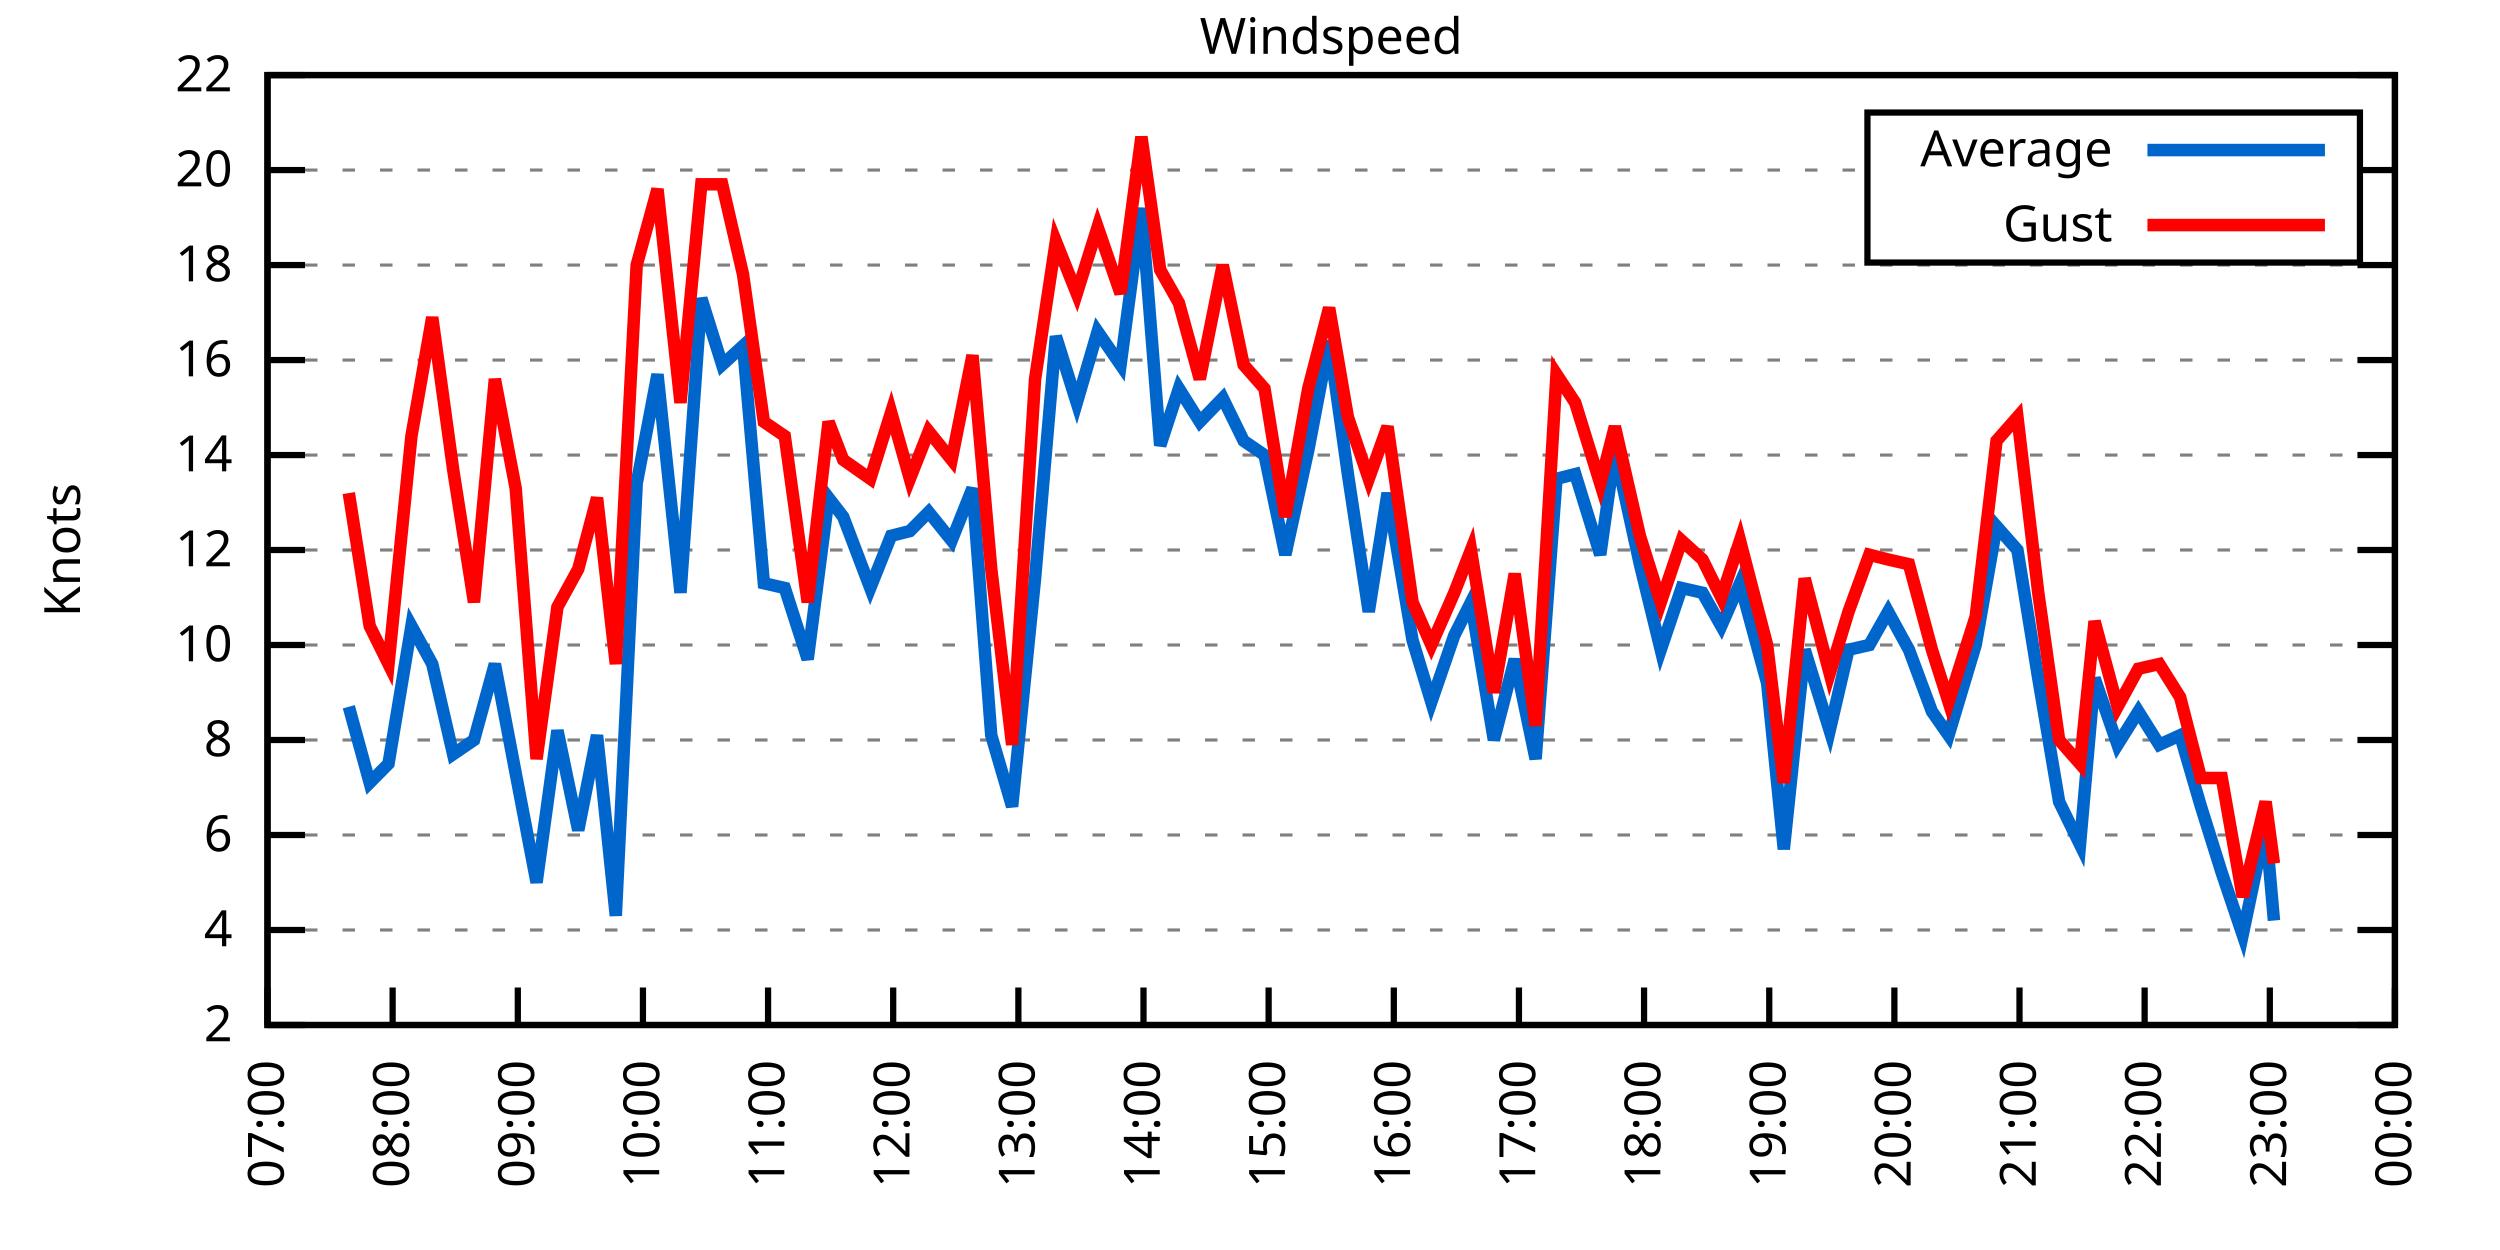
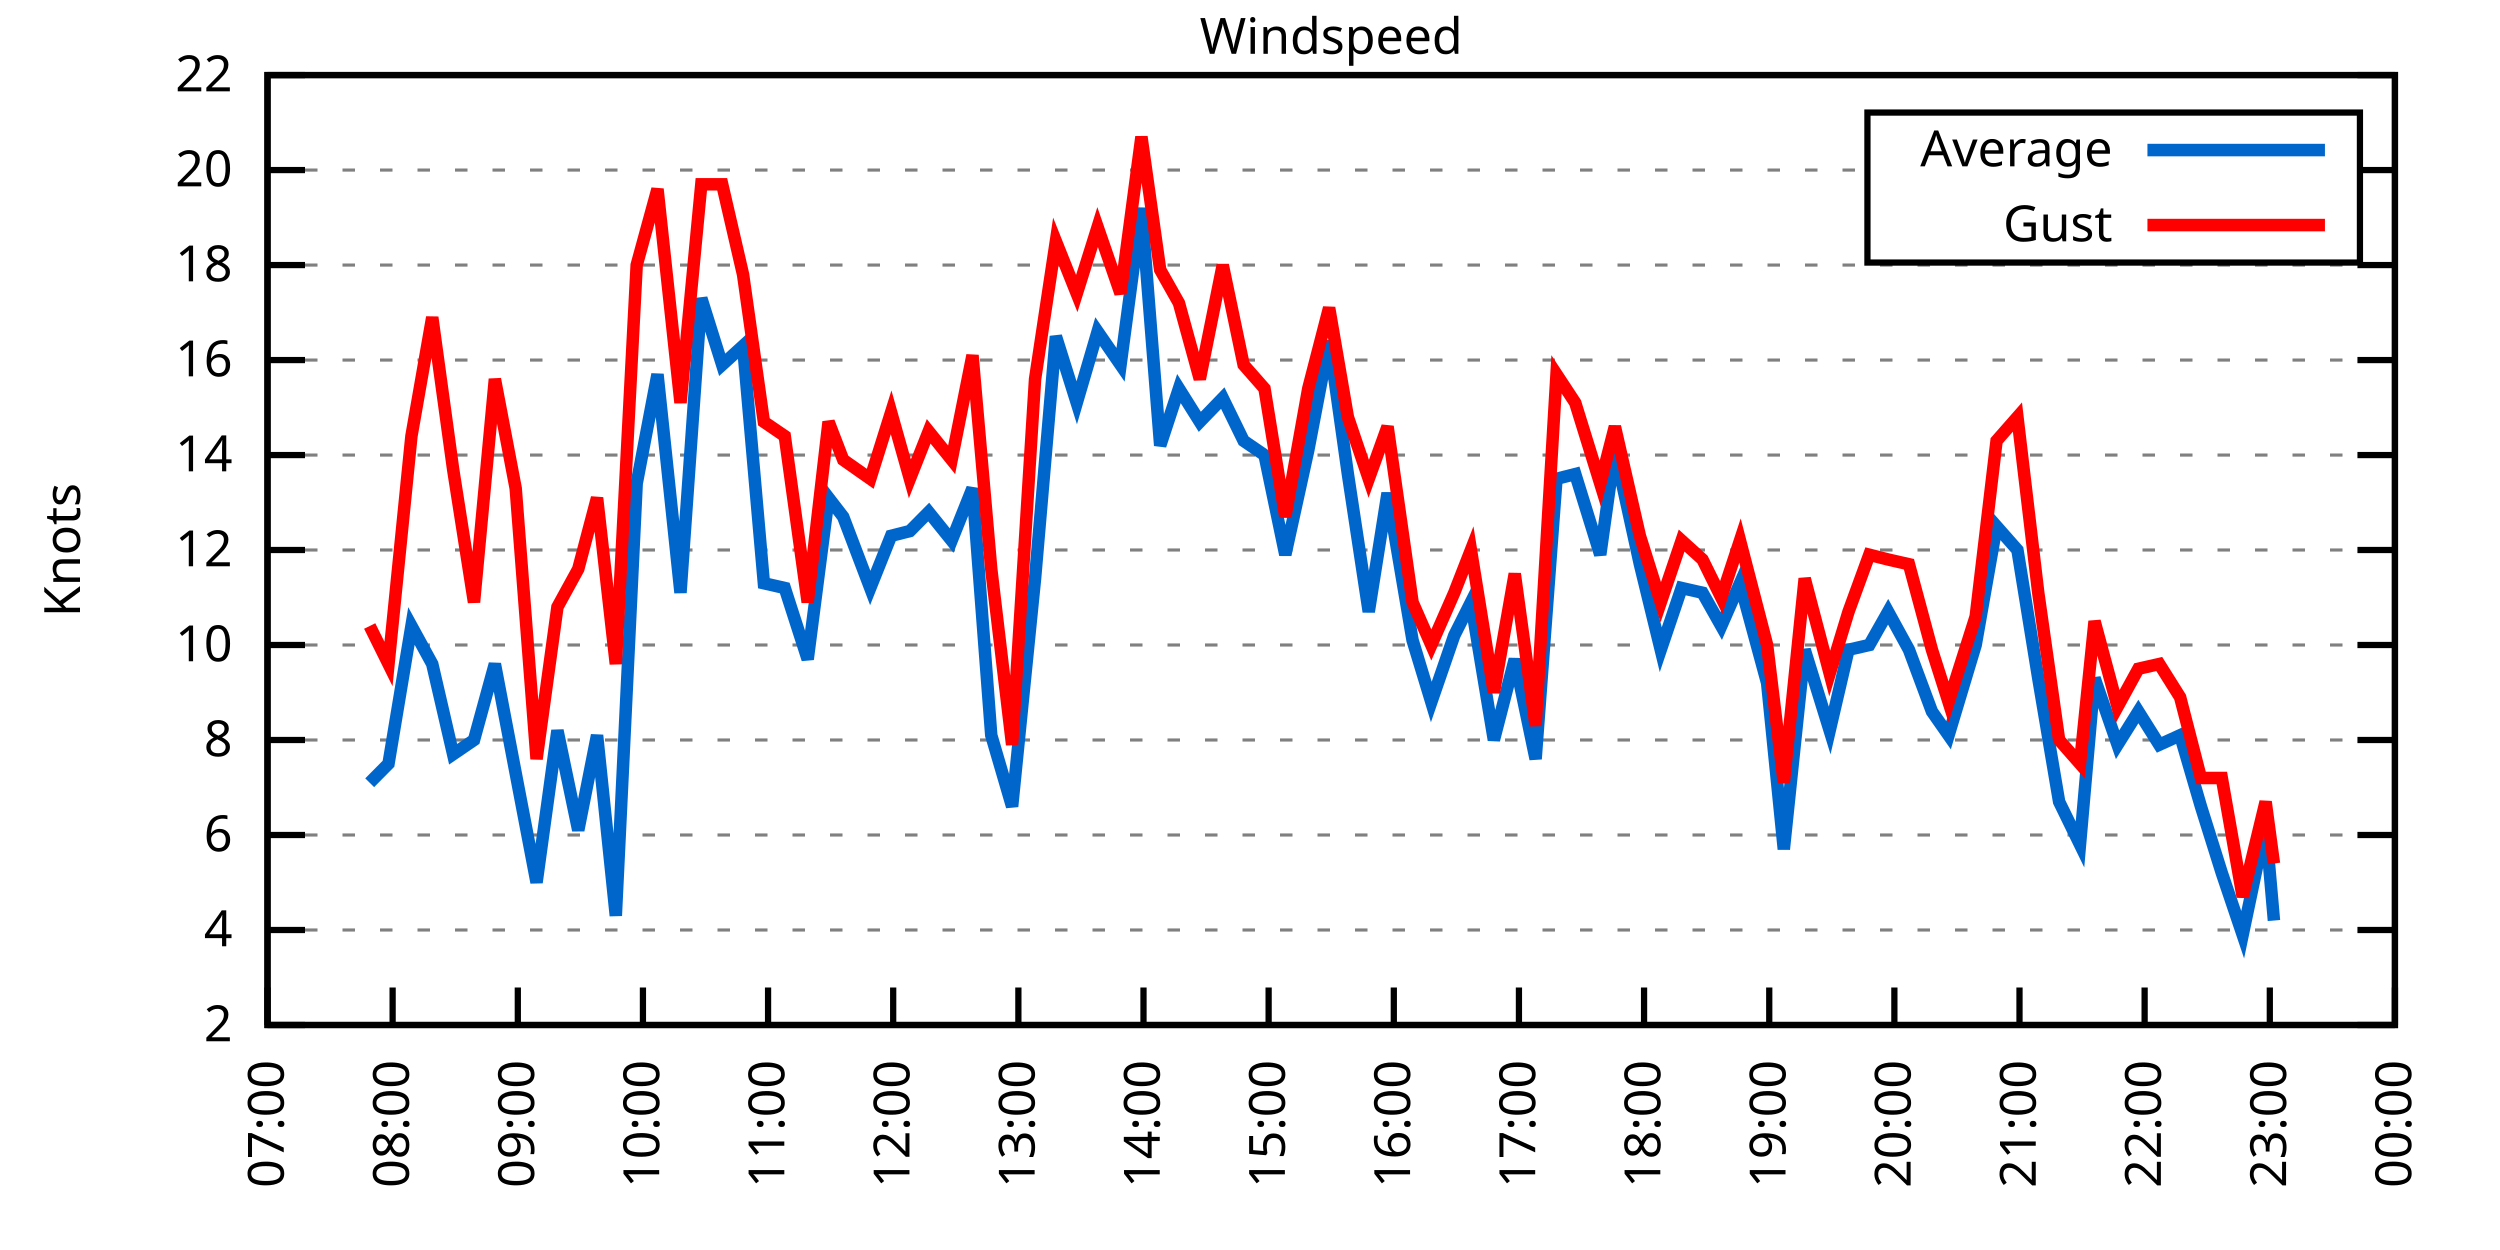
<svg xmlns="http://www.w3.org/2000/svg" xmlns:xlink="http://www.w3.org/1999/xlink" width="400" height="200" viewBox="0 0 400 200">
  <g id="gnuplot_canvas">
    <rect x="0" y="0" width="400" height="200" fill="none" />
    <defs>
      <circle id="gpDot" r="0.5" stroke-width="0.5" stroke="currentColor" />
      <path id="gpPt0" stroke-width="0.333" stroke="currentColor" d="M-1,0 h2 M0,-1 v2" />
      <path id="gpPt1" stroke-width="0.333" stroke="currentColor" d="M-1,-1 L1,1 M1,-1 L-1,1" />
      <path id="gpPt2" stroke-width="0.333" stroke="currentColor" d="M-1,0 L1,0 M0,-1 L0,1 M-1,-1 L1,1 M-1,1 L1,-1" />
      <rect id="gpPt3" stroke-width="0.333" stroke="currentColor" x="-1" y="-1" width="2" height="2" />
      <rect id="gpPt4" stroke-width="0.333" stroke="currentColor" fill="currentColor" x="-1" y="-1" width="2" height="2" />
      <circle id="gpPt5" stroke-width="0.333" stroke="currentColor" cx="0" cy="0" r="1" />
      <use xlink:href="#gpPt5" id="gpPt6" fill="currentColor" stroke="none" />
      <path id="gpPt7" stroke-width="0.333" stroke="currentColor" d="M0,-1.33 L-1.33,0.67 L1.33,0.67 z" />
      <use xlink:href="#gpPt7" id="gpPt8" fill="currentColor" stroke="none" />
      <use xlink:href="#gpPt7" id="gpPt9" stroke="currentColor" transform="rotate(180)" />
      <use xlink:href="#gpPt9" id="gpPt10" fill="currentColor" stroke="none" />
      <use xlink:href="#gpPt3" id="gpPt11" stroke="currentColor" transform="rotate(45)" />
      <use xlink:href="#gpPt11" id="gpPt12" fill="currentColor" stroke="none" />
      <path id="gpPt13" stroke-width="0.333" stroke="currentColor" d="M0,1.330 L1.265,0.411 L0.782,-1.067 L-0.782,-1.076 L-1.265,0.411 z" />
      <use xlink:href="#gpPt13" id="gpPt14" fill="currentColor" stroke="none" />
      <filter id="textbox" filterUnits="objectBoundingBox" x="0" y="0" height="1" width="1">
        <feFlood flood-color="white" flood-opacity="1" result="bgnd" />
        <feComposite in="SourceGraphic" in2="bgnd" operator="atop" />
      </filter>
      <filter id="greybox" filterUnits="objectBoundingBox" x="0" y="0" height="1" width="1">
        <feFlood flood-color="lightgrey" flood-opacity="1" result="grey" />
        <feComposite in="SourceGraphic" in2="grey" operator="atop" />
      </filter>
    </defs>
    <g fill="none" color="white" stroke="currentColor" stroke-width="1.00" stroke-linecap="butt" stroke-linejoin="miter">
</g>
    <g fill="none" color="black" stroke="currentColor" stroke-width="1.00" stroke-linecap="butt" stroke-linejoin="miter">
      <g stroke="none" shape-rendering="crispEdges">
        <polygon fill="rgb(255, 255, 255)" points="42.80,164.00 383.18,164.00 383.18,12.02 42.80,12.02 " />
      </g>
    </g>
    <g fill="none" color="black" stroke="currentColor" stroke-width="1.00" stroke-linecap="butt" stroke-linejoin="miter">
</g>
    <g fill="none" color="black" stroke="black" stroke-width="0.50" stroke-linecap="butt" stroke-linejoin="miter">
</g>
    <g fill="none" color="gray" stroke="currentColor" stroke-width="0.50" stroke-linecap="butt" stroke-linejoin="miter">
      <path stroke="gray" stroke-dasharray="2,4" class="gridline" d="M42.80,164.00 L383.19,164.00  " />
    </g>
    <g fill="none" color="gray" stroke="gray" stroke-width="1.00" stroke-linecap="butt" stroke-linejoin="miter">
</g>
    <g fill="none" color="black" stroke="currentColor" stroke-width="1.00" stroke-linecap="butt" stroke-linejoin="miter">
      <path stroke="black" d="M42.80,164.00 L48.80,164.00 M383.19,164.00 L377.19,164.00  " />
      <g transform="translate(37.20,166.60)" stroke="none" fill="black" font-family="Sans" font-size="8.00" text-anchor="end">
        <text>
          <tspan font-family="Sans"> 2</tspan>
        </text>
      </g>
    </g>
    <g fill="none" color="black" stroke="currentColor" stroke-width="1.00" stroke-linecap="butt" stroke-linejoin="miter">
</g>
    <g fill="none" color="black" stroke="black" stroke-width="0.50" stroke-linecap="butt" stroke-linejoin="miter">
</g>
    <g fill="none" color="gray" stroke="currentColor" stroke-width="0.50" stroke-linecap="butt" stroke-linejoin="miter">
      <path stroke="gray" stroke-dasharray="2,4" class="gridline" d="M42.80,148.80 L383.19,148.80  " />
    </g>
    <g fill="none" color="gray" stroke="gray" stroke-width="1.00" stroke-linecap="butt" stroke-linejoin="miter">
</g>
    <g fill="none" color="black" stroke="currentColor" stroke-width="1.00" stroke-linecap="butt" stroke-linejoin="miter">
      <path stroke="black" d="M42.80,148.80 L48.80,148.80 M383.19,148.80 L377.19,148.80  " />
      <g transform="translate(37.20,151.40)" stroke="none" fill="black" font-family="Sans" font-size="8.00" text-anchor="end">
        <text>
          <tspan font-family="Sans"> 4</tspan>
        </text>
      </g>
    </g>
    <g fill="none" color="black" stroke="currentColor" stroke-width="1.00" stroke-linecap="butt" stroke-linejoin="miter">
</g>
    <g fill="none" color="black" stroke="black" stroke-width="0.50" stroke-linecap="butt" stroke-linejoin="miter">
</g>
    <g fill="none" color="gray" stroke="currentColor" stroke-width="0.50" stroke-linecap="butt" stroke-linejoin="miter">
      <path stroke="gray" stroke-dasharray="2,4" class="gridline" d="M42.80,133.60 L383.19,133.60  " />
    </g>
    <g fill="none" color="gray" stroke="gray" stroke-width="1.00" stroke-linecap="butt" stroke-linejoin="miter">
</g>
    <g fill="none" color="black" stroke="currentColor" stroke-width="1.00" stroke-linecap="butt" stroke-linejoin="miter">
      <path stroke="black" d="M42.80,133.60 L48.80,133.60 M383.19,133.60 L377.19,133.60  " />
      <g transform="translate(37.20,136.20)" stroke="none" fill="black" font-family="Sans" font-size="8.00" text-anchor="end">
        <text>
          <tspan font-family="Sans"> 6</tspan>
        </text>
      </g>
    </g>
    <g fill="none" color="black" stroke="currentColor" stroke-width="1.00" stroke-linecap="butt" stroke-linejoin="miter">
</g>
    <g fill="none" color="black" stroke="black" stroke-width="0.50" stroke-linecap="butt" stroke-linejoin="miter">
</g>
    <g fill="none" color="gray" stroke="currentColor" stroke-width="0.50" stroke-linecap="butt" stroke-linejoin="miter">
      <path stroke="gray" stroke-dasharray="2,4" class="gridline" d="M42.80,118.40 L383.19,118.40  " />
    </g>
    <g fill="none" color="gray" stroke="gray" stroke-width="1.00" stroke-linecap="butt" stroke-linejoin="miter">
</g>
    <g fill="none" color="black" stroke="currentColor" stroke-width="1.00" stroke-linecap="butt" stroke-linejoin="miter">
      <path stroke="black" d="M42.80,118.40 L48.80,118.40 M383.19,118.40 L377.19,118.40  " />
      <g transform="translate(37.20,121.00)" stroke="none" fill="black" font-family="Sans" font-size="8.00" text-anchor="end">
        <text>
          <tspan font-family="Sans"> 8</tspan>
        </text>
      </g>
    </g>
    <g fill="none" color="black" stroke="currentColor" stroke-width="1.00" stroke-linecap="butt" stroke-linejoin="miter">
</g>
    <g fill="none" color="black" stroke="black" stroke-width="0.50" stroke-linecap="butt" stroke-linejoin="miter">
</g>
    <g fill="none" color="gray" stroke="currentColor" stroke-width="0.50" stroke-linecap="butt" stroke-linejoin="miter">
      <path stroke="gray" stroke-dasharray="2,4" class="gridline" d="M42.80,103.20 L383.19,103.20  " />
    </g>
    <g fill="none" color="gray" stroke="gray" stroke-width="1.00" stroke-linecap="butt" stroke-linejoin="miter">
</g>
    <g fill="none" color="black" stroke="currentColor" stroke-width="1.00" stroke-linecap="butt" stroke-linejoin="miter">
      <path stroke="black" d="M42.80,103.20 L48.80,103.20 M383.19,103.20 L377.19,103.20  " />
      <g transform="translate(37.20,105.80)" stroke="none" fill="black" font-family="Sans" font-size="8.00" text-anchor="end">
        <text>
          <tspan font-family="Sans"> 10</tspan>
        </text>
      </g>
    </g>
    <g fill="none" color="black" stroke="currentColor" stroke-width="1.00" stroke-linecap="butt" stroke-linejoin="miter">
</g>
    <g fill="none" color="black" stroke="black" stroke-width="0.50" stroke-linecap="butt" stroke-linejoin="miter">
</g>
    <g fill="none" color="gray" stroke="currentColor" stroke-width="0.50" stroke-linecap="butt" stroke-linejoin="miter">
      <path stroke="gray" stroke-dasharray="2,4" class="gridline" d="M42.80,88.00 L383.19,88.00  " />
    </g>
    <g fill="none" color="gray" stroke="gray" stroke-width="1.00" stroke-linecap="butt" stroke-linejoin="miter">
</g>
    <g fill="none" color="black" stroke="currentColor" stroke-width="1.00" stroke-linecap="butt" stroke-linejoin="miter">
      <path stroke="black" d="M42.80,88.00 L48.80,88.00 M383.19,88.00 L377.19,88.00  " />
      <g transform="translate(37.20,90.60)" stroke="none" fill="black" font-family="Sans" font-size="8.00" text-anchor="end">
        <text>
          <tspan font-family="Sans"> 12</tspan>
        </text>
      </g>
    </g>
    <g fill="none" color="black" stroke="currentColor" stroke-width="1.00" stroke-linecap="butt" stroke-linejoin="miter">
</g>
    <g fill="none" color="black" stroke="black" stroke-width="0.50" stroke-linecap="butt" stroke-linejoin="miter">
</g>
    <g fill="none" color="gray" stroke="currentColor" stroke-width="0.50" stroke-linecap="butt" stroke-linejoin="miter">
      <path stroke="gray" stroke-dasharray="2,4" class="gridline" d="M42.80,72.81 L383.19,72.81  " />
    </g>
    <g fill="none" color="gray" stroke="gray" stroke-width="1.00" stroke-linecap="butt" stroke-linejoin="miter">
</g>
    <g fill="none" color="black" stroke="currentColor" stroke-width="1.00" stroke-linecap="butt" stroke-linejoin="miter">
      <path stroke="black" d="M42.80,72.81 L48.80,72.81 M383.19,72.81 L377.19,72.81  " />
      <g transform="translate(37.20,75.41)" stroke="none" fill="black" font-family="Sans" font-size="8.00" text-anchor="end">
        <text>
          <tspan font-family="Sans"> 14</tspan>
        </text>
      </g>
    </g>
    <g fill="none" color="black" stroke="currentColor" stroke-width="1.00" stroke-linecap="butt" stroke-linejoin="miter">
</g>
    <g fill="none" color="black" stroke="black" stroke-width="0.50" stroke-linecap="butt" stroke-linejoin="miter">
</g>
    <g fill="none" color="gray" stroke="currentColor" stroke-width="0.50" stroke-linecap="butt" stroke-linejoin="miter">
      <path stroke="gray" stroke-dasharray="2,4" class="gridline" d="M42.80,57.61 L383.19,57.61  " />
    </g>
    <g fill="none" color="gray" stroke="gray" stroke-width="1.00" stroke-linecap="butt" stroke-linejoin="miter">
</g>
    <g fill="none" color="black" stroke="currentColor" stroke-width="1.00" stroke-linecap="butt" stroke-linejoin="miter">
      <path stroke="black" d="M42.80,57.61 L48.80,57.61 M383.19,57.61 L377.19,57.61  " />
      <g transform="translate(37.20,60.21)" stroke="none" fill="black" font-family="Sans" font-size="8.00" text-anchor="end">
        <text>
          <tspan font-family="Sans"> 16</tspan>
        </text>
      </g>
    </g>
    <g fill="none" color="black" stroke="currentColor" stroke-width="1.00" stroke-linecap="butt" stroke-linejoin="miter">
</g>
    <g fill="none" color="black" stroke="black" stroke-width="0.50" stroke-linecap="butt" stroke-linejoin="miter">
</g>
    <g fill="none" color="gray" stroke="currentColor" stroke-width="0.50" stroke-linecap="butt" stroke-linejoin="miter">
      <path stroke="gray" stroke-dasharray="2,4" class="gridline" d="M42.80,42.41 L383.19,42.41  " />
    </g>
    <g fill="none" color="gray" stroke="gray" stroke-width="1.00" stroke-linecap="butt" stroke-linejoin="miter">
</g>
    <g fill="none" color="black" stroke="currentColor" stroke-width="1.00" stroke-linecap="butt" stroke-linejoin="miter">
      <path stroke="black" d="M42.80,42.41 L48.80,42.41 M383.19,42.41 L377.19,42.41  " />
      <g transform="translate(37.20,45.01)" stroke="none" fill="black" font-family="Sans" font-size="8.00" text-anchor="end">
        <text>
          <tspan font-family="Sans"> 18</tspan>
        </text>
      </g>
    </g>
    <g fill="none" color="black" stroke="currentColor" stroke-width="1.00" stroke-linecap="butt" stroke-linejoin="miter">
</g>
    <g fill="none" color="black" stroke="black" stroke-width="0.50" stroke-linecap="butt" stroke-linejoin="miter">
</g>
    <g fill="none" color="gray" stroke="currentColor" stroke-width="0.50" stroke-linecap="butt" stroke-linejoin="miter">
      <path stroke="gray" stroke-dasharray="2,4" class="gridline" d="M42.80,27.21 L298.79,27.21 M377.59,27.21 L383.19,27.21  " />
    </g>
    <g fill="none" color="gray" stroke="gray" stroke-width="1.00" stroke-linecap="butt" stroke-linejoin="miter">
</g>
    <g fill="none" color="black" stroke="currentColor" stroke-width="1.00" stroke-linecap="butt" stroke-linejoin="miter">
      <path stroke="black" d="M42.80,27.21 L48.80,27.21 M383.19,27.21 L377.19,27.21  " />
      <g transform="translate(37.20,29.81)" stroke="none" fill="black" font-family="Sans" font-size="8.00" text-anchor="end">
        <text>
          <tspan font-family="Sans"> 20</tspan>
        </text>
      </g>
    </g>
    <g fill="none" color="black" stroke="currentColor" stroke-width="1.00" stroke-linecap="butt" stroke-linejoin="miter">
</g>
    <g fill="none" color="black" stroke="black" stroke-width="0.50" stroke-linecap="butt" stroke-linejoin="miter">
</g>
    <g fill="none" color="gray" stroke="currentColor" stroke-width="0.50" stroke-linecap="butt" stroke-linejoin="miter">
      <path stroke="gray" stroke-dasharray="2,4" class="gridline" d="M42.80,12.01 L383.19,12.01  " />
    </g>
    <g fill="none" color="gray" stroke="gray" stroke-width="1.00" stroke-linecap="butt" stroke-linejoin="miter">
</g>
    <g fill="none" color="black" stroke="currentColor" stroke-width="1.00" stroke-linecap="butt" stroke-linejoin="miter">
      <path stroke="black" d="M42.80,12.01 L48.80,12.01 M383.19,12.01 L377.19,12.01  " />
      <g transform="translate(37.20,14.61)" stroke="none" fill="black" font-family="Sans" font-size="8.00" text-anchor="end">
        <text>
          <tspan font-family="Sans"> 22</tspan>
        </text>
      </g>
    </g>
    <g fill="none" color="black" stroke="currentColor" stroke-width="1.00" stroke-linecap="butt" stroke-linejoin="miter">
      <path stroke="black" d="M42.80,164.00 L42.80,158.00  " />
      <g transform="translate(45.40,169.60) rotate(270.00)" stroke="none" fill="black" font-family="Sans" font-size="8.00" text-anchor="end">
        <text>
          <tspan font-family="Sans">07:00</tspan>
        </text>
      </g>
    </g>
    <g fill="none" color="black" stroke="currentColor" stroke-width="1.00" stroke-linecap="butt" stroke-linejoin="miter">
      <path stroke="black" d="M62.82,164.00 L62.82,158.00  " />
      <g transform="translate(65.42,169.60) rotate(270.00)" stroke="none" fill="black" font-family="Sans" font-size="8.00" text-anchor="end">
        <text>
          <tspan font-family="Sans">08:00</tspan>
        </text>
      </g>
    </g>
    <g fill="none" color="black" stroke="currentColor" stroke-width="1.00" stroke-linecap="butt" stroke-linejoin="miter">
      <path stroke="black" d="M82.85,164.00 L82.85,158.00  " />
      <g transform="translate(85.45,169.60) rotate(270.00)" stroke="none" fill="black" font-family="Sans" font-size="8.00" text-anchor="end">
        <text>
          <tspan font-family="Sans">09:00</tspan>
        </text>
      </g>
    </g>
    <g fill="none" color="black" stroke="currentColor" stroke-width="1.00" stroke-linecap="butt" stroke-linejoin="miter">
      <path stroke="black" d="M102.87,164.00 L102.87,158.00  " />
      <g transform="translate(105.47,169.60) rotate(270.00)" stroke="none" fill="black" font-family="Sans" font-size="8.00" text-anchor="end">
        <text>
          <tspan font-family="Sans">10:00</tspan>
        </text>
      </g>
    </g>
    <g fill="none" color="black" stroke="currentColor" stroke-width="1.00" stroke-linecap="butt" stroke-linejoin="miter">
      <path stroke="black" d="M122.89,164.00 L122.89,158.00  " />
      <g transform="translate(125.49,169.60) rotate(270.00)" stroke="none" fill="black" font-family="Sans" font-size="8.00" text-anchor="end">
        <text>
          <tspan font-family="Sans">11:00</tspan>
        </text>
      </g>
    </g>
    <g fill="none" color="black" stroke="currentColor" stroke-width="1.00" stroke-linecap="butt" stroke-linejoin="miter">
      <path stroke="black" d="M142.91,164.00 L142.91,158.00  " />
      <g transform="translate(145.51,169.60) rotate(270.00)" stroke="none" fill="black" font-family="Sans" font-size="8.00" text-anchor="end">
        <text>
          <tspan font-family="Sans">12:00</tspan>
        </text>
      </g>
    </g>
    <g fill="none" color="black" stroke="currentColor" stroke-width="1.00" stroke-linecap="butt" stroke-linejoin="miter">
      <path stroke="black" d="M162.94,164.00 L162.94,158.00  " />
      <g transform="translate(165.54,169.60) rotate(270.00)" stroke="none" fill="black" font-family="Sans" font-size="8.00" text-anchor="end">
        <text>
          <tspan font-family="Sans">13:00</tspan>
        </text>
      </g>
    </g>
    <g fill="none" color="black" stroke="currentColor" stroke-width="1.00" stroke-linecap="butt" stroke-linejoin="miter">
      <path stroke="black" d="M182.96,164.00 L182.96,158.00  " />
      <g transform="translate(185.56,169.60) rotate(270.00)" stroke="none" fill="black" font-family="Sans" font-size="8.00" text-anchor="end">
        <text>
          <tspan font-family="Sans">14:00</tspan>
        </text>
      </g>
    </g>
    <g fill="none" color="black" stroke="currentColor" stroke-width="1.00" stroke-linecap="butt" stroke-linejoin="miter">
      <path stroke="black" d="M202.98,164.00 L202.98,158.00  " />
      <g transform="translate(205.58,169.60) rotate(270.00)" stroke="none" fill="black" font-family="Sans" font-size="8.00" text-anchor="end">
        <text>
          <tspan font-family="Sans">15:00</tspan>
        </text>
      </g>
    </g>
    <g fill="none" color="black" stroke="currentColor" stroke-width="1.00" stroke-linecap="butt" stroke-linejoin="miter">
      <path stroke="black" d="M223.01,164.00 L223.01,158.00  " />
      <g transform="translate(225.61,169.60) rotate(270.00)" stroke="none" fill="black" font-family="Sans" font-size="8.00" text-anchor="end">
        <text>
          <tspan font-family="Sans">16:00</tspan>
        </text>
      </g>
    </g>
    <g fill="none" color="black" stroke="currentColor" stroke-width="1.00" stroke-linecap="butt" stroke-linejoin="miter">
      <path stroke="black" d="M243.03,164.00 L243.03,158.00  " />
      <g transform="translate(245.63,169.60) rotate(270.00)" stroke="none" fill="black" font-family="Sans" font-size="8.00" text-anchor="end">
        <text>
          <tspan font-family="Sans">17:00</tspan>
        </text>
      </g>
    </g>
    <g fill="none" color="black" stroke="currentColor" stroke-width="1.00" stroke-linecap="butt" stroke-linejoin="miter">
      <path stroke="black" d="M263.05,164.00 L263.05,158.00  " />
      <g transform="translate(265.65,169.60) rotate(270.00)" stroke="none" fill="black" font-family="Sans" font-size="8.00" text-anchor="end">
        <text>
          <tspan font-family="Sans">18:00</tspan>
        </text>
      </g>
    </g>
    <g fill="none" color="black" stroke="currentColor" stroke-width="1.00" stroke-linecap="butt" stroke-linejoin="miter">
      <path stroke="black" d="M283.08,164.00 L283.08,158.00  " />
      <g transform="translate(285.68,169.60) rotate(270.00)" stroke="none" fill="black" font-family="Sans" font-size="8.00" text-anchor="end">
        <text>
          <tspan font-family="Sans">19:00</tspan>
        </text>
      </g>
    </g>
    <g fill="none" color="black" stroke="currentColor" stroke-width="1.00" stroke-linecap="butt" stroke-linejoin="miter">
      <path stroke="black" d="M303.10,164.00 L303.10,158.00  " />
      <g transform="translate(305.70,169.60) rotate(270.00)" stroke="none" fill="black" font-family="Sans" font-size="8.00" text-anchor="end">
        <text>
          <tspan font-family="Sans">20:00</tspan>
        </text>
      </g>
    </g>
    <g fill="none" color="black" stroke="currentColor" stroke-width="1.00" stroke-linecap="butt" stroke-linejoin="miter">
      <path stroke="black" d="M323.12,164.00 L323.12,158.00  " />
      <g transform="translate(325.72,169.60) rotate(270.00)" stroke="none" fill="black" font-family="Sans" font-size="8.00" text-anchor="end">
        <text>
          <tspan font-family="Sans">21:00</tspan>
        </text>
      </g>
    </g>
    <g fill="none" color="black" stroke="currentColor" stroke-width="1.00" stroke-linecap="butt" stroke-linejoin="miter">
      <path stroke="black" d="M343.14,164.00 L343.14,158.00  " />
      <g transform="translate(345.74,169.60) rotate(270.00)" stroke="none" fill="black" font-family="Sans" font-size="8.00" text-anchor="end">
        <text>
          <tspan font-family="Sans">22:00</tspan>
        </text>
      </g>
    </g>
    <g fill="none" color="black" stroke="currentColor" stroke-width="1.00" stroke-linecap="butt" stroke-linejoin="miter">
      <path stroke="black" d="M363.17,164.00 L363.17,158.00  " />
      <g transform="translate(365.77,169.60) rotate(270.00)" stroke="none" fill="black" font-family="Sans" font-size="8.00" text-anchor="end">
        <text>
          <tspan font-family="Sans">23:00</tspan>
        </text>
      </g>
    </g>
    <g fill="none" color="black" stroke="currentColor" stroke-width="1.00" stroke-linecap="butt" stroke-linejoin="miter">
      <path stroke="black" d="M383.19,164.00 L383.19,158.00  " />
      <g transform="translate(385.79,169.60) rotate(270.00)" stroke="none" fill="black" font-family="Sans" font-size="8.00" text-anchor="end">
        <text>
          <tspan font-family="Sans">00:00</tspan>
        </text>
      </g>
    </g>
    <g fill="none" color="black" stroke="currentColor" stroke-width="1.00" stroke-linecap="butt" stroke-linejoin="miter">
</g>
    <g fill="none" color="black" stroke="currentColor" stroke-width="1.00" stroke-linecap="butt" stroke-linejoin="miter">
      <path stroke="black" d="M42.80,12.01 L42.80,164.00 L383.19,164.00 L383.19,12.01 L42.80,12.01 Z  " />
    </g>
    <g fill="none" color="black" stroke="currentColor" stroke-width="1.00" stroke-linecap="butt" stroke-linejoin="miter">
</g>
    <g fill="none" color="black" stroke="currentColor" stroke-width="1.00" stroke-linecap="butt" stroke-linejoin="miter">
      <path stroke="black" d="M298.79,42.01 L298.79,18.01 L377.59,18.01 L377.59,42.01 L298.79,42.01 Z  " />
    </g>
    <g id="Windspeed_plot_1">
      <g fill="none" color="white" stroke="black" stroke-width="2.00" stroke-linecap="butt" stroke-linejoin="miter">
</g>
      <g fill="none" color="black" stroke="currentColor" stroke-width="2.00" stroke-linecap="butt" stroke-linejoin="miter">
        <g transform="translate(337.99,26.61)" stroke="none" fill="black" font-family="Sans" font-size="8.00" text-anchor="end">
          <text>
            <tspan font-family="Sans">Average</tspan>
          </text>
        </g>
      </g>
      <g fill="none" color="black" stroke="currentColor" stroke-width="2.00" stroke-linecap="butt" stroke-linejoin="miter">
-         <path stroke="rgb(  0, 102, 204)" d="M343.59,24.01 L371.99,24.01 M55.81,113.08 L59.15,125.24 L62.16,122.20 L65.83,100.16 L69.16,106.24 L72.50,120.68   L75.84,118.40 L79.18,106.24 L82.51,123.72 L85.85,141.20 L89.19,116.88 L92.52,132.84 L95.53,117.64 L98.53,146.52   L101.87,77.37 L105.20,59.89 L108.88,94.84 L112.21,47.73 L115.55,58.37 L118.89,55.33 L122.22,93.32 L125.56,94.08   L129.23,105.48 L132.57,79.65 L134.91,82.69 L139.24,94.08 L142.58,85.73 L145.58,84.97 L148.59,81.93 L152.26,86.49   L155.60,78.13 L158.60,117.64 L161.94,129.04 L165.61,92.56 L168.94,53.81 L172.28,64.45 L175.62,53.05 L179.29,58.37   L182.63,33.29 L185.63,71.29 L188.63,62.17 L191.97,67.49 L195.64,63.69 L198.98,70.53 L202.32,72.81 L205.65,88.76   L209.32,72.05 L212.66,54.57 L215.66,75.85 L219.00,97.88 L222.01,78.89 L226.01,102.44 L229.01,112.32 L232.68,101.68   L235.35,96.36 L239.02,118.40 L242.36,105.48 L245.70,121.44 L249.04,76.61 L252.04,75.85 L256.04,88.76 L258.38,72.05   L262.38,90.28 L265.72,103.96 L269.06,94.08 L272.40,94.84 L275.40,100.16 L278.40,93.32 L282.74,109.28 L285.41,135.88   L288.75,103.96 L292.75,116.88 L295.76,103.96 L299.09,103.20 L302.10,97.88 L305.43,103.96 L309.11,113.84 L311.77,117.64   L316.11,103.20 L319.45,84.21 L322.79,88.00 L326.12,108.52 L329.46,128.28 L332.80,135.12 L335.13,108.52 L338.81,119.16   L342.14,113.84 L345.48,119.16 L348.82,117.64 L352.15,129.04 L355.49,139.68 L358.83,149.56 L362.50,132.08 L363.83,147.28    " />
+         <path stroke="rgb(  0, 102, 204)" d="M343.59,24.01 L371.99,24.01 M59.15,125.24 L62.16,122.20 L65.83,100.16 L69.16,106.24 L72.50,120.68 L75.84,118.40   L79.18,106.24 L82.51,123.72 L85.85,141.20 L89.19,116.88 L92.52,132.84 L95.53,117.64 L98.53,146.52 L101.87,77.37   L105.20,59.89 L108.88,94.84 L112.21,47.73 L115.55,58.37 L118.89,55.33 L122.22,93.32 L125.56,94.08 L129.23,105.48   L132.57,79.65 L134.91,82.69 L139.24,94.08 L142.58,85.73 L145.58,84.97 L148.59,81.93 L152.26,86.49 L155.60,78.13   L158.60,117.64 L161.94,129.04 L165.61,92.56 L168.94,53.81 L172.28,64.45 L175.62,53.05 L179.29,58.37 L182.63,33.29   L185.63,71.29 L188.63,62.17 L191.97,67.49 L195.64,63.69 L198.98,70.53 L202.32,72.81 L205.65,88.76 L209.32,72.05   L212.66,54.57 L215.66,75.85 L219.00,97.88 L222.01,78.89 L226.01,102.44 L229.01,112.32 L232.68,101.68 L235.35,96.36   L239.02,118.40 L242.36,105.48 L245.70,121.44 L249.04,76.61 L252.04,75.85 L256.04,88.76 L258.38,72.05 L262.38,90.28   L265.72,103.96 L269.06,94.08 L272.40,94.84 L275.40,100.16 L278.40,93.32 L282.74,109.28 L285.41,135.88 L288.75,103.96   L292.75,116.88 L295.76,103.96 L299.09,103.20 L302.10,97.88 L305.43,103.96 L309.11,113.84 L311.77,117.64 L316.11,103.20   L319.45,84.21 L322.79,88.00 L326.12,108.52 L329.46,128.28 L332.80,135.12 L335.13,108.52 L338.81,119.16 L342.14,113.84   L345.48,119.16 L348.82,117.64 L352.15,129.04 L355.49,139.68 L358.83,149.56 L362.50,132.08 L363.83,147.28  " />
      </g>
    </g>
    <g id="Windspeed_plot_2">
      <g fill="none" color="black" stroke="currentColor" stroke-width="2.00" stroke-linecap="butt" stroke-linejoin="miter">
        <g transform="translate(337.99,38.61)" stroke="none" fill="black" font-family="Sans" font-size="8.00" text-anchor="end">
          <text>
            <tspan font-family="Sans">Gust</tspan>
          </text>
        </g>
      </g>
      <g fill="none" color="black" stroke="currentColor" stroke-width="2.00" stroke-linecap="butt" stroke-linejoin="miter">
-         <path stroke="rgb(255,   0,   0)" d="M343.59,36.01 L371.99,36.01 M55.81,78.89 L59.15,100.16 L62.16,106.24 L65.83,69.77 L69.16,50.77 L72.50,75.09   L75.84,96.36 L79.18,60.65 L82.51,78.13 L85.85,121.44 L89.19,97.12 L92.52,91.04 L95.53,79.65 L98.53,106.24   L101.87,42.41 L105.20,30.25 L108.88,64.45 L112.21,29.49 L115.55,29.49 L118.89,43.93 L122.22,67.49 L125.56,69.77   L129.23,96.36 L132.57,67.49 L134.91,73.57 L139.24,76.61 L142.58,65.97 L145.58,76.61 L148.59,69.01 L152.26,73.57   L155.60,56.85 L158.60,91.04 L161.94,119.16 L165.61,60.65 L168.94,38.61 L172.28,46.97 L175.62,36.33 L179.29,46.97   L182.63,21.89 L185.63,43.17 L188.63,48.49 L191.97,60.65 L195.64,42.41 L198.98,58.37 L202.32,62.17 L205.65,82.69   L209.32,62.17 L212.66,49.25 L215.66,66.73 L219.00,76.61 L222.01,68.25 L226.01,96.36 L229.01,103.20 L232.68,94.84   L235.35,88.00 L239.02,110.80 L242.36,91.80 L245.70,116.12 L249.04,59.89 L252.04,64.45 L256.04,77.37 L258.38,68.25   L262.38,85.73 L265.72,96.36 L269.06,86.49 L272.40,89.52 L275.40,95.60 L278.40,86.49 L282.74,103.20 L285.41,125.24   L288.75,92.56 L292.75,107.76 L295.76,97.88 L299.09,88.76 L302.10,89.52 L305.43,90.28 L309.11,103.96 L311.77,112.32   L316.11,98.64 L319.45,70.53 L322.79,66.73 L326.12,94.84 L329.46,118.40 L332.80,122.20 L335.13,99.40 L338.81,113.08   L342.14,107.00 L345.48,106.24 L348.82,111.56 L352.15,124.48 L355.49,124.48 L358.83,143.48 L362.50,128.28 L363.83,138.16    " />
+         <path stroke="rgb(255,   0,   0)" d="M343.59,36.01 L371.99,36.01 M59.15,100.16 L62.16,106.24 L65.83,69.77 L69.16,50.77 L72.50,75.09 L75.84,96.36   L79.18,60.65 L82.51,78.13 L85.85,121.44 L89.19,97.12 L92.52,91.04 L95.53,79.65 L98.53,106.24 L101.87,42.41   L105.20,30.25 L108.88,64.45 L112.21,29.49 L115.55,29.49 L118.89,43.93 L122.22,67.49 L125.56,69.77 L129.23,96.36   L132.57,67.49 L134.91,73.57 L139.24,76.61 L142.58,65.97 L145.58,76.61 L148.59,69.01 L152.26,73.57 L155.60,56.85   L158.60,91.04 L161.94,119.16 L165.61,60.65 L168.94,38.61 L172.28,46.97 L175.62,36.33 L179.29,46.97 L182.63,21.89   L185.63,43.17 L188.63,48.49 L191.97,60.65 L195.64,42.41 L198.98,58.37 L202.32,62.17 L205.65,82.69 L209.32,62.17   L212.66,49.25 L215.66,66.73 L219.00,76.61 L222.01,68.25 L226.01,96.36 L229.01,103.20 L232.68,94.84 L235.35,88.00   L239.02,110.80 L242.36,91.80 L245.70,116.12 L249.04,59.89 L252.04,64.45 L256.04,77.37 L258.38,68.25 L262.38,85.73   L265.72,96.36 L269.06,86.49 L272.40,89.52 L275.40,95.60 L278.40,86.49 L282.74,103.20 L285.41,125.24 L288.75,92.56   L292.75,107.76 L295.76,97.88 L299.09,88.76 L302.10,89.52 L305.43,90.28 L309.11,103.96 L311.77,112.32 L316.11,98.64   L319.45,70.53 L322.79,66.73 L326.12,94.84 L329.46,118.40 L332.80,122.20 L335.13,99.40 L338.81,113.08 L342.14,107.00   L345.48,106.24 L348.82,111.56 L352.15,124.48 L355.49,124.48 L358.83,143.48 L362.50,128.28 L363.83,138.16  " />
      </g>
    </g>
    <g fill="none" color="black" stroke="currentColor" stroke-width="2.00" stroke-linecap="butt" stroke-linejoin="miter">
</g>
    <g fill="none" color="black" stroke="black" stroke-width="1.00" stroke-linecap="butt" stroke-linejoin="miter">
</g>
    <g fill="none" color="black" stroke="currentColor" stroke-width="1.00" stroke-linecap="butt" stroke-linejoin="miter">
      <path stroke="black" d="M42.80,12.01 L42.80,164.00 L383.19,164.00 L383.19,12.01 L42.80,12.01 Z  " />
      <g transform="translate(12.80,88.01) rotate(270.00)" stroke="none" fill="black" font-family="Sans" font-size="8.00" text-anchor="middle">
        <text>
          <tspan font-family="Sans">Knots</tspan>
        </text>
      </g>
    </g>
    <g fill="none" color="black" stroke="currentColor" stroke-width="1.00" stroke-linecap="butt" stroke-linejoin="miter">
</g>
    <g fill="none" color="black" stroke="currentColor" stroke-width="1.00" stroke-linecap="butt" stroke-linejoin="miter">
      <g transform="translate(212.99,8.61)" stroke="none" fill="black" font-family="Sans" font-size="8.00" text-anchor="middle">
        <text>
          <tspan font-family="Sans">Windspeed</tspan>
        </text>
      </g>
    </g>
    <g fill="none" color="black" stroke="currentColor" stroke-width="1.00" stroke-linecap="butt" stroke-linejoin="miter">
</g>
  </g>
</svg>
